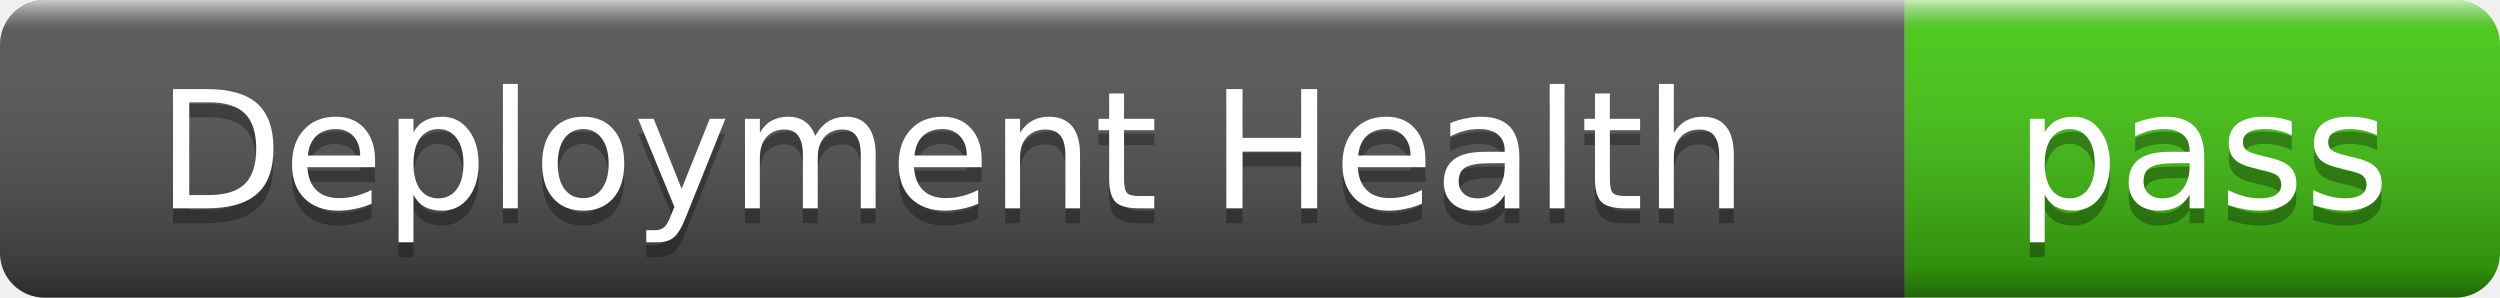
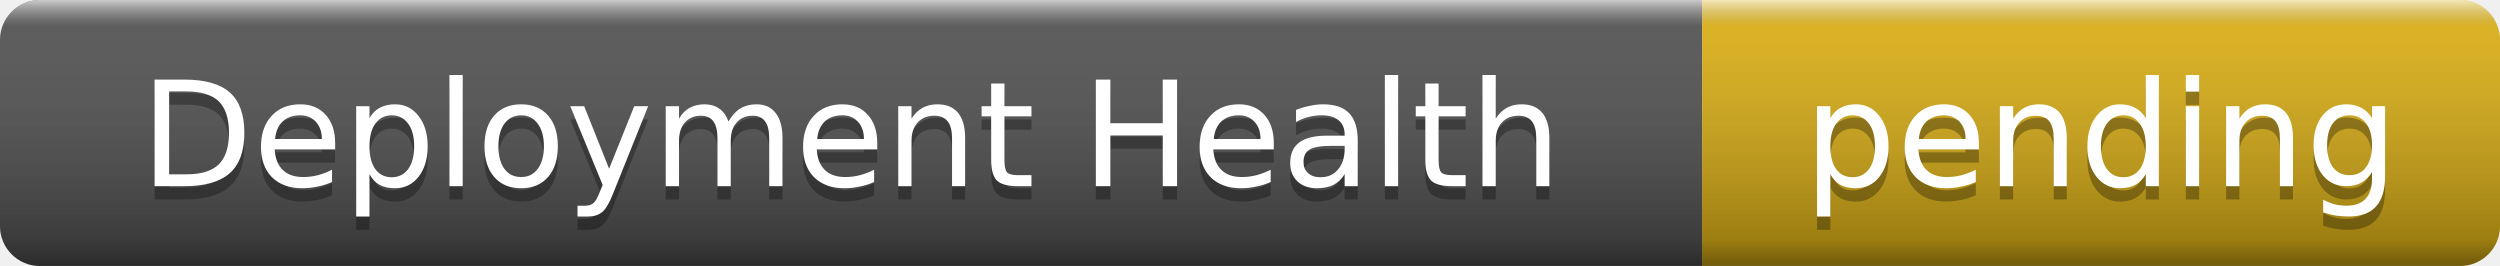
- <svg xmlns="http://www.w3.org/2000/svg" width="168" height="20" role="img" aria-label="Deployment Health: pass">
+ <svg xmlns="http://www.w3.org/2000/svg" width="188" height="20" role="img" aria-label="Deployment Health: pending">
  <linearGradient id="s" x2="0" y2="100%">
    <stop offset="0" stop-color="#fff" stop-opacity=".7" />
    <stop offset=".1" stop-color="#aaa" stop-opacity=".1" />
    <stop offset=".9" stop-color="#000" stop-opacity=".3" />
    <stop offset="1" stop-color="#000" stop-opacity=".5" />
  </linearGradient>
  <clipPath id="r">
-     <rect width="168" height="20" rx="3" />
+     <rect width="188" height="20" rx="3" />
  </clipPath>
  <g clip-path="url(#r)">
    <rect width="128" height="20" fill="#555" />
-     <rect x="128" width="40" height="20" fill="#4c1" />
-     <rect width="168" height="20" fill="url(#s)" />
+     <rect x="128" width="60" height="20" fill="#dfb317" />
+     <rect width="188" height="20" fill="url(#s)" />
  </g>
  <g fill="#fff" text-anchor="middle" font-family="Verdana,Geneva,DejaVu Sans,sans-serif" font-size="11">
    <text x="64" y="15" fill="#010101" fill-opacity=".3">Deployment Health</text>
    <text x="64" y="14">Deployment Health</text>
-     <text x="148" y="15" fill="#010101" fill-opacity=".3">pass</text>
-     <text x="148" y="14">pass</text>
+     <text x="158" y="15" fill="#010101" fill-opacity=".3">pending</text>
+     <text x="158" y="14">pending</text>
  </g>
</svg>
